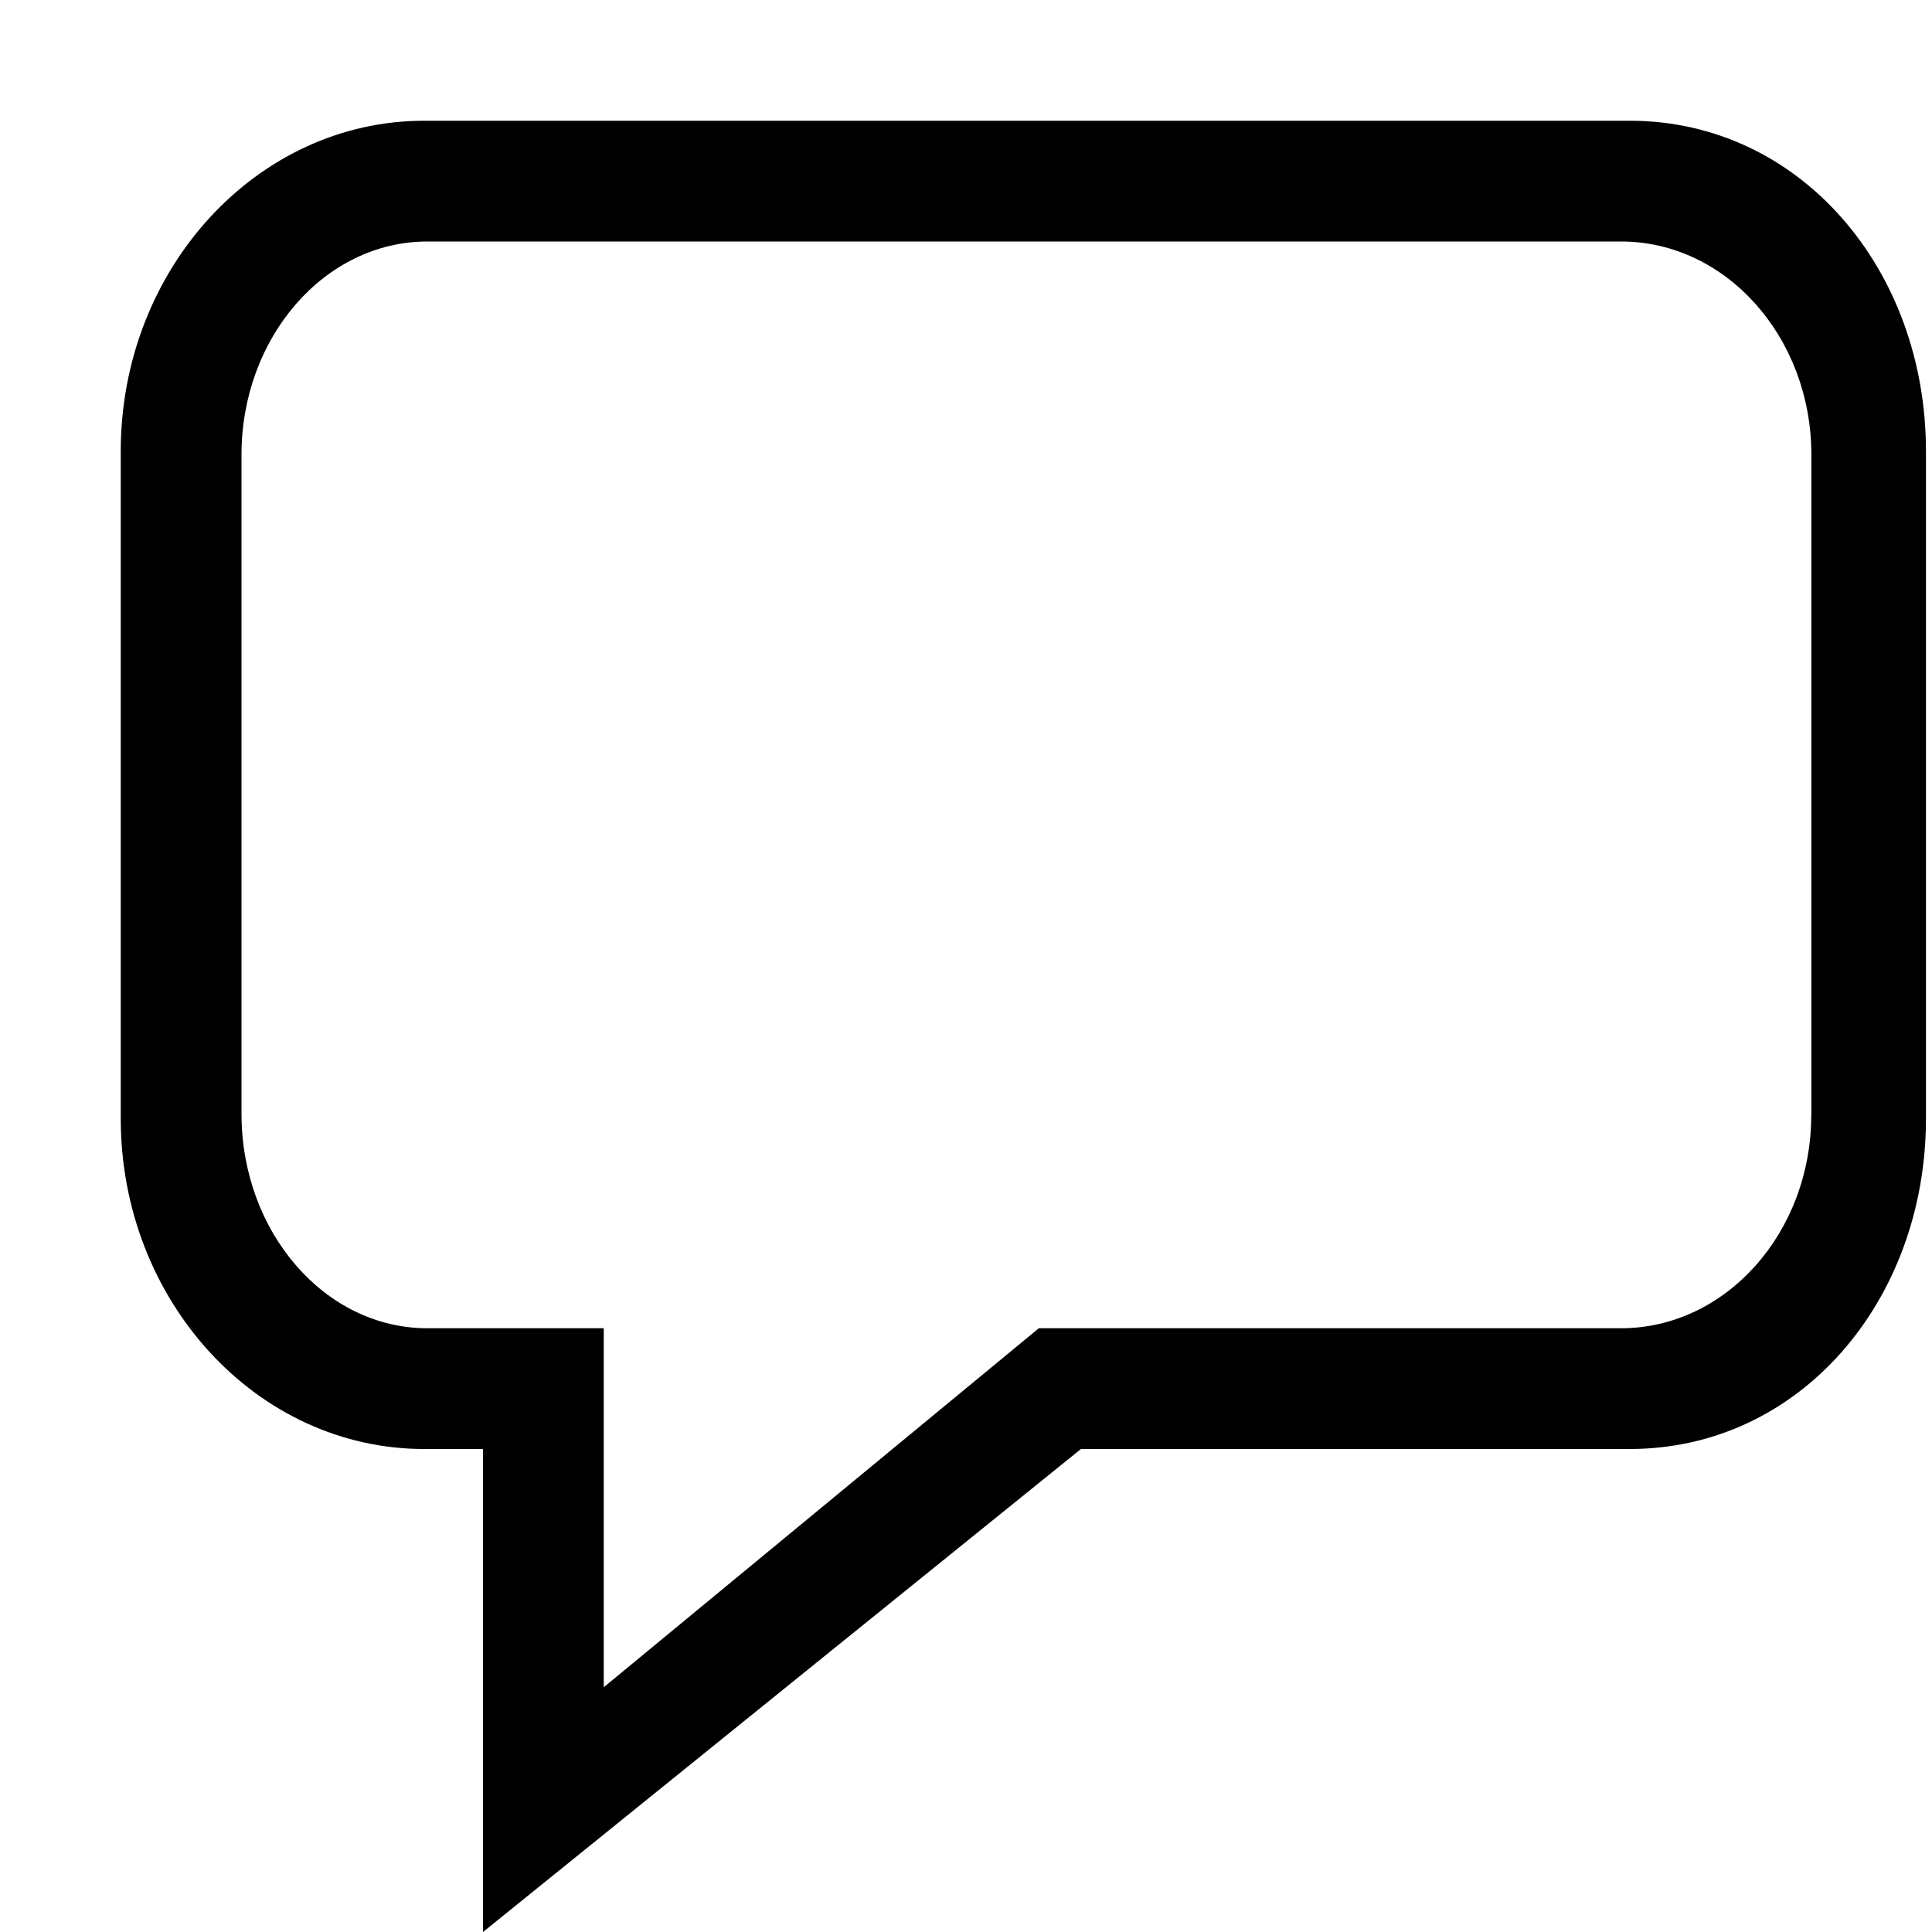
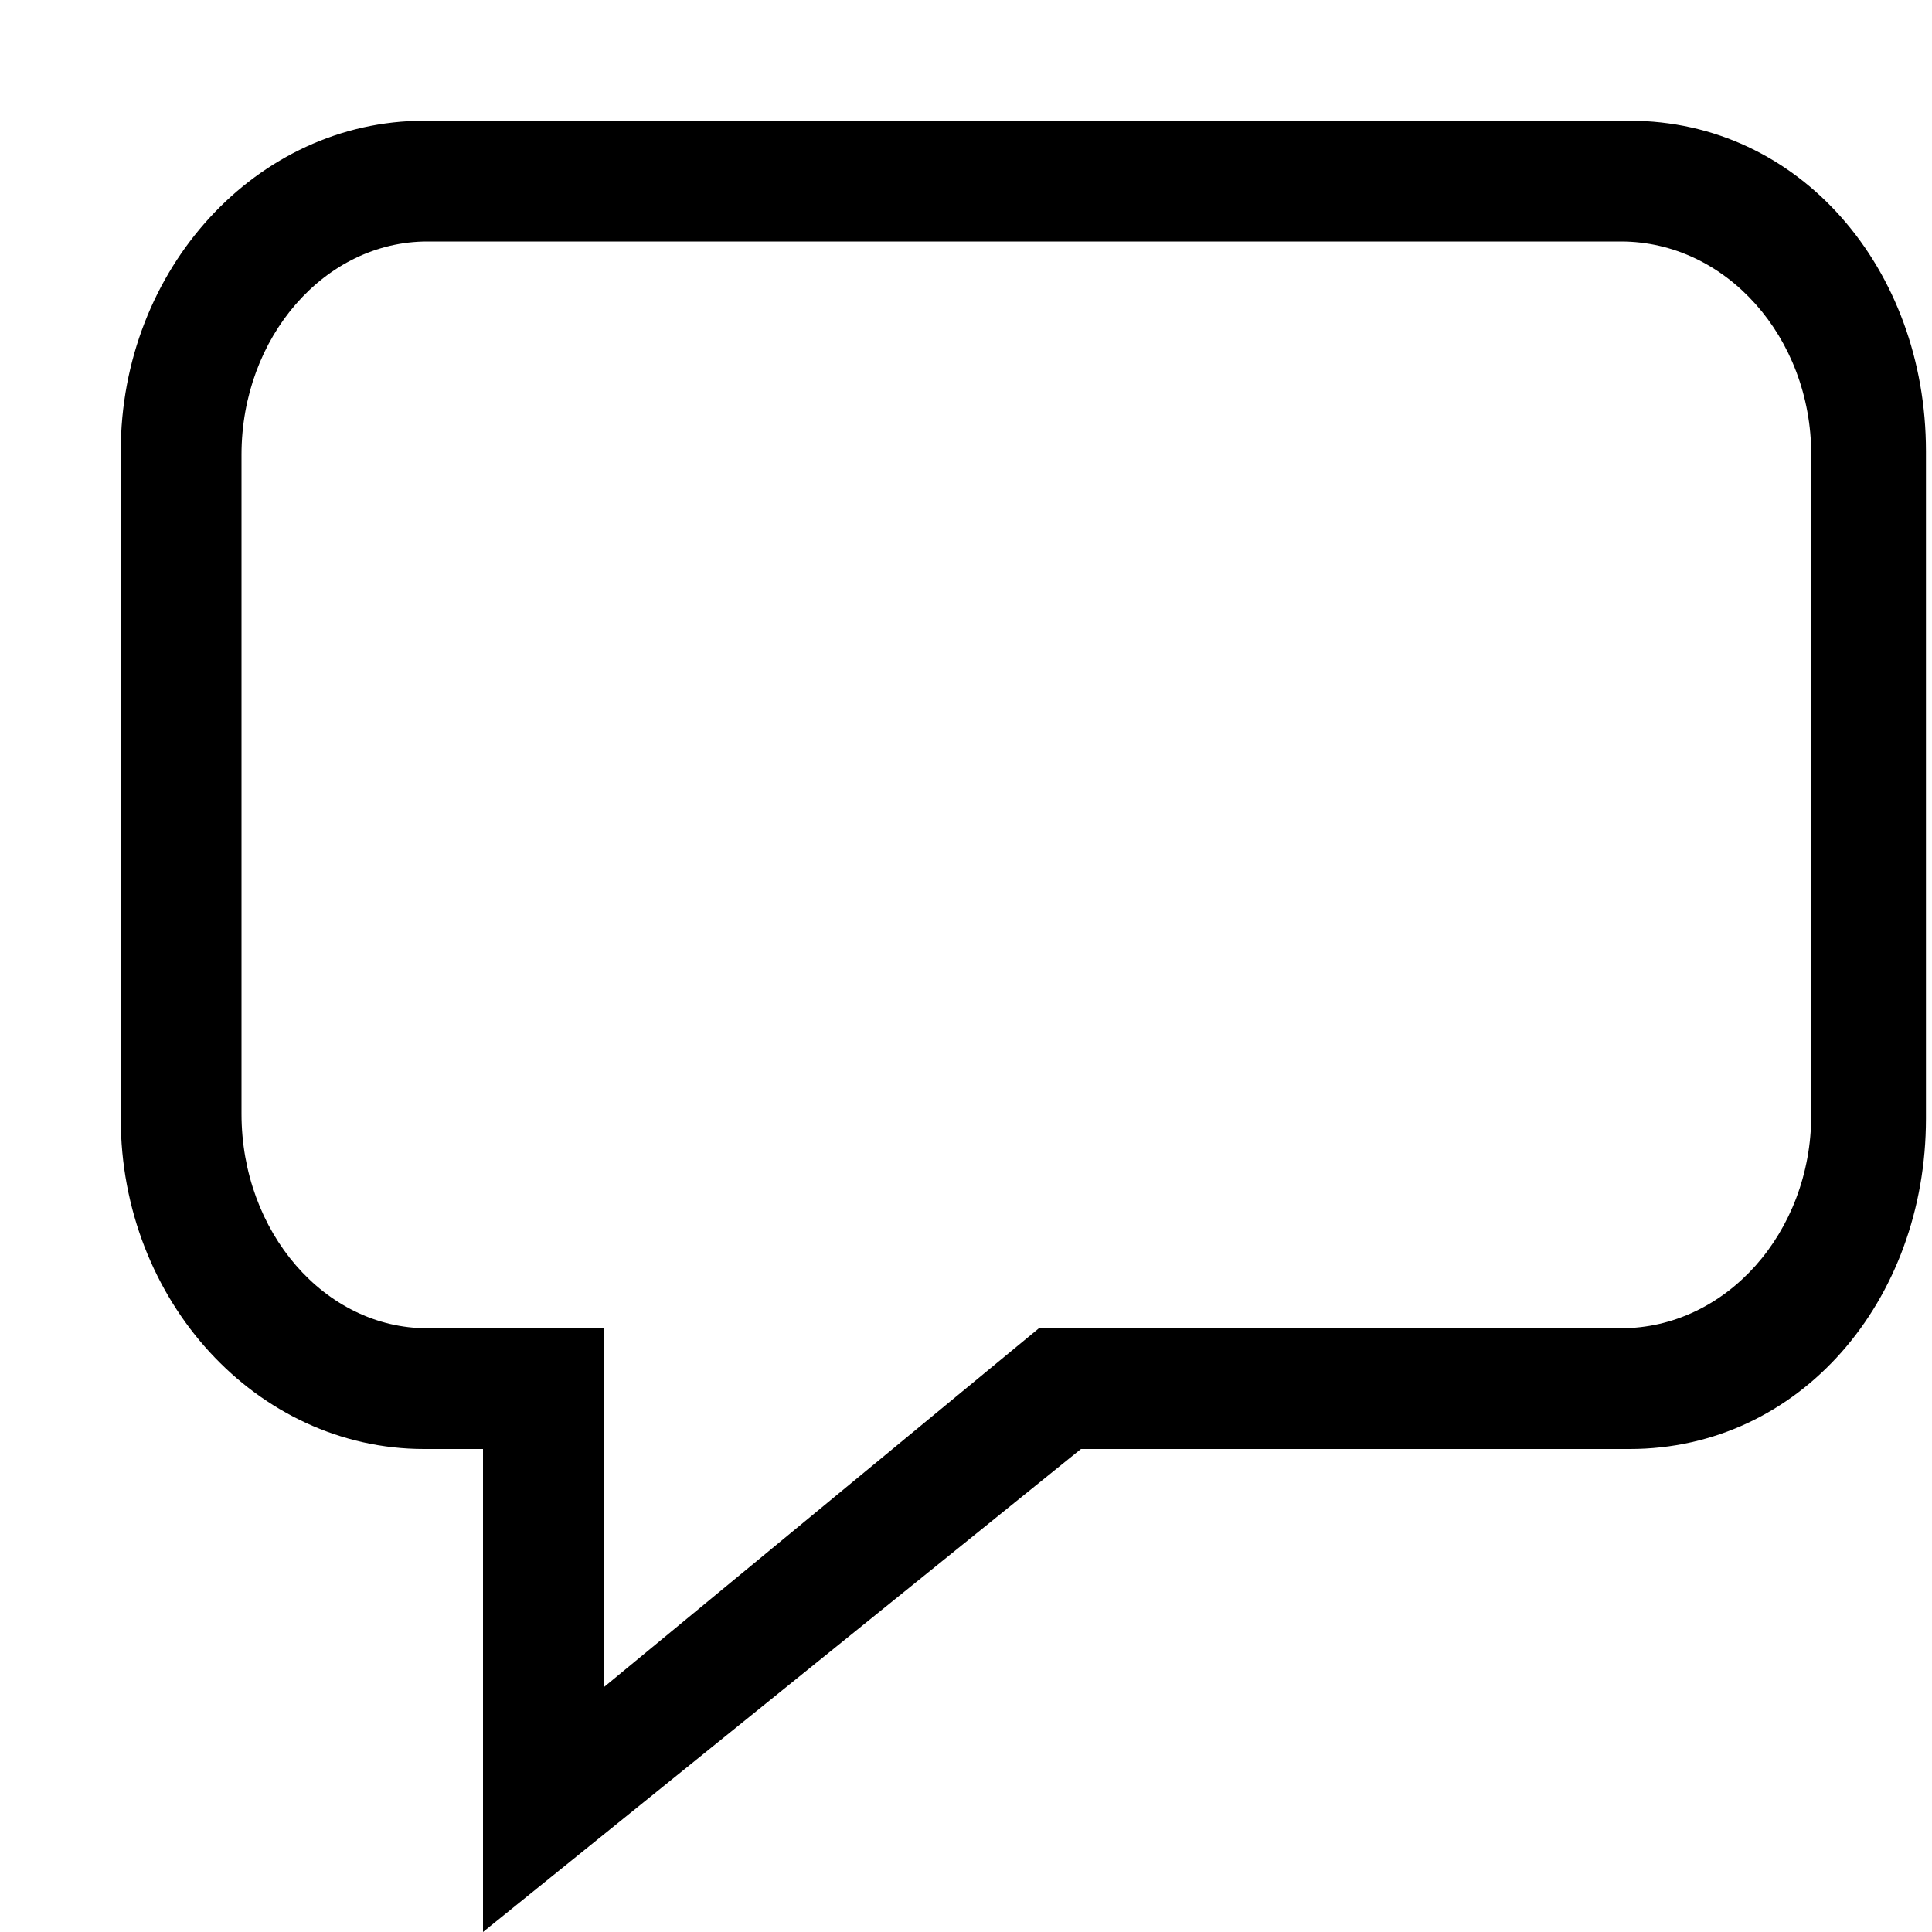
- <svg xmlns="http://www.w3.org/2000/svg" id="icons" viewBox="0 0 16 16">
-   <defs>
-     <style>.cls-1{fill:none;}</style>
-   </defs>
-   <path d="M13.497,1H3.512c-1.384,0-2.512,1.227-2.512,2.737v5.526c0,1.51,1.127,2.737,2.512,2.737h.488v4l4.952-4h4.545c1.407,0,2.453-1.227,2.453-2.737V3.737c0-1.51-1.046-2.737-2.453-2.737ZM15,9.234c0,.973-.706,1.766-1.576,1.766h-4.821l-3.603,2.973v-2.973h-1.462c-.848,0-1.538-.797-1.538-1.776V3.766c0-.973.69-1.766,1.539-1.766h9.886c.869,0,1.576.792,1.576,1.766v5.469Z" />
-   <rect class="cls-1" width="16" height="16" />
+ <svg xmlns="http://www.w3.org/2000/svg" viewBox="0 0 16 16">
+   <path d="M13.497 1H3.512C2.127 1 1 2.227 1 3.737v5.526C1 10.773 2.127 12 3.512 12H4v4l4.952-4h4.545c1.407 0 2.453-1.227 2.453-2.737V3.737C15.95 2.227 14.904 1 13.497 1zM15 9.234c0 .974-.706 1.766-1.576 1.766h-4.82L5 13.973V11H3.538C2.689 11 2 10.203 2 9.224V3.766C2 2.792 2.69 2 3.539 2h9.885C14.294 2 15 2.792 15 3.766v5.468z" />
+   <path fill="none" d="M0 0h16v16H0z" />
</svg>
